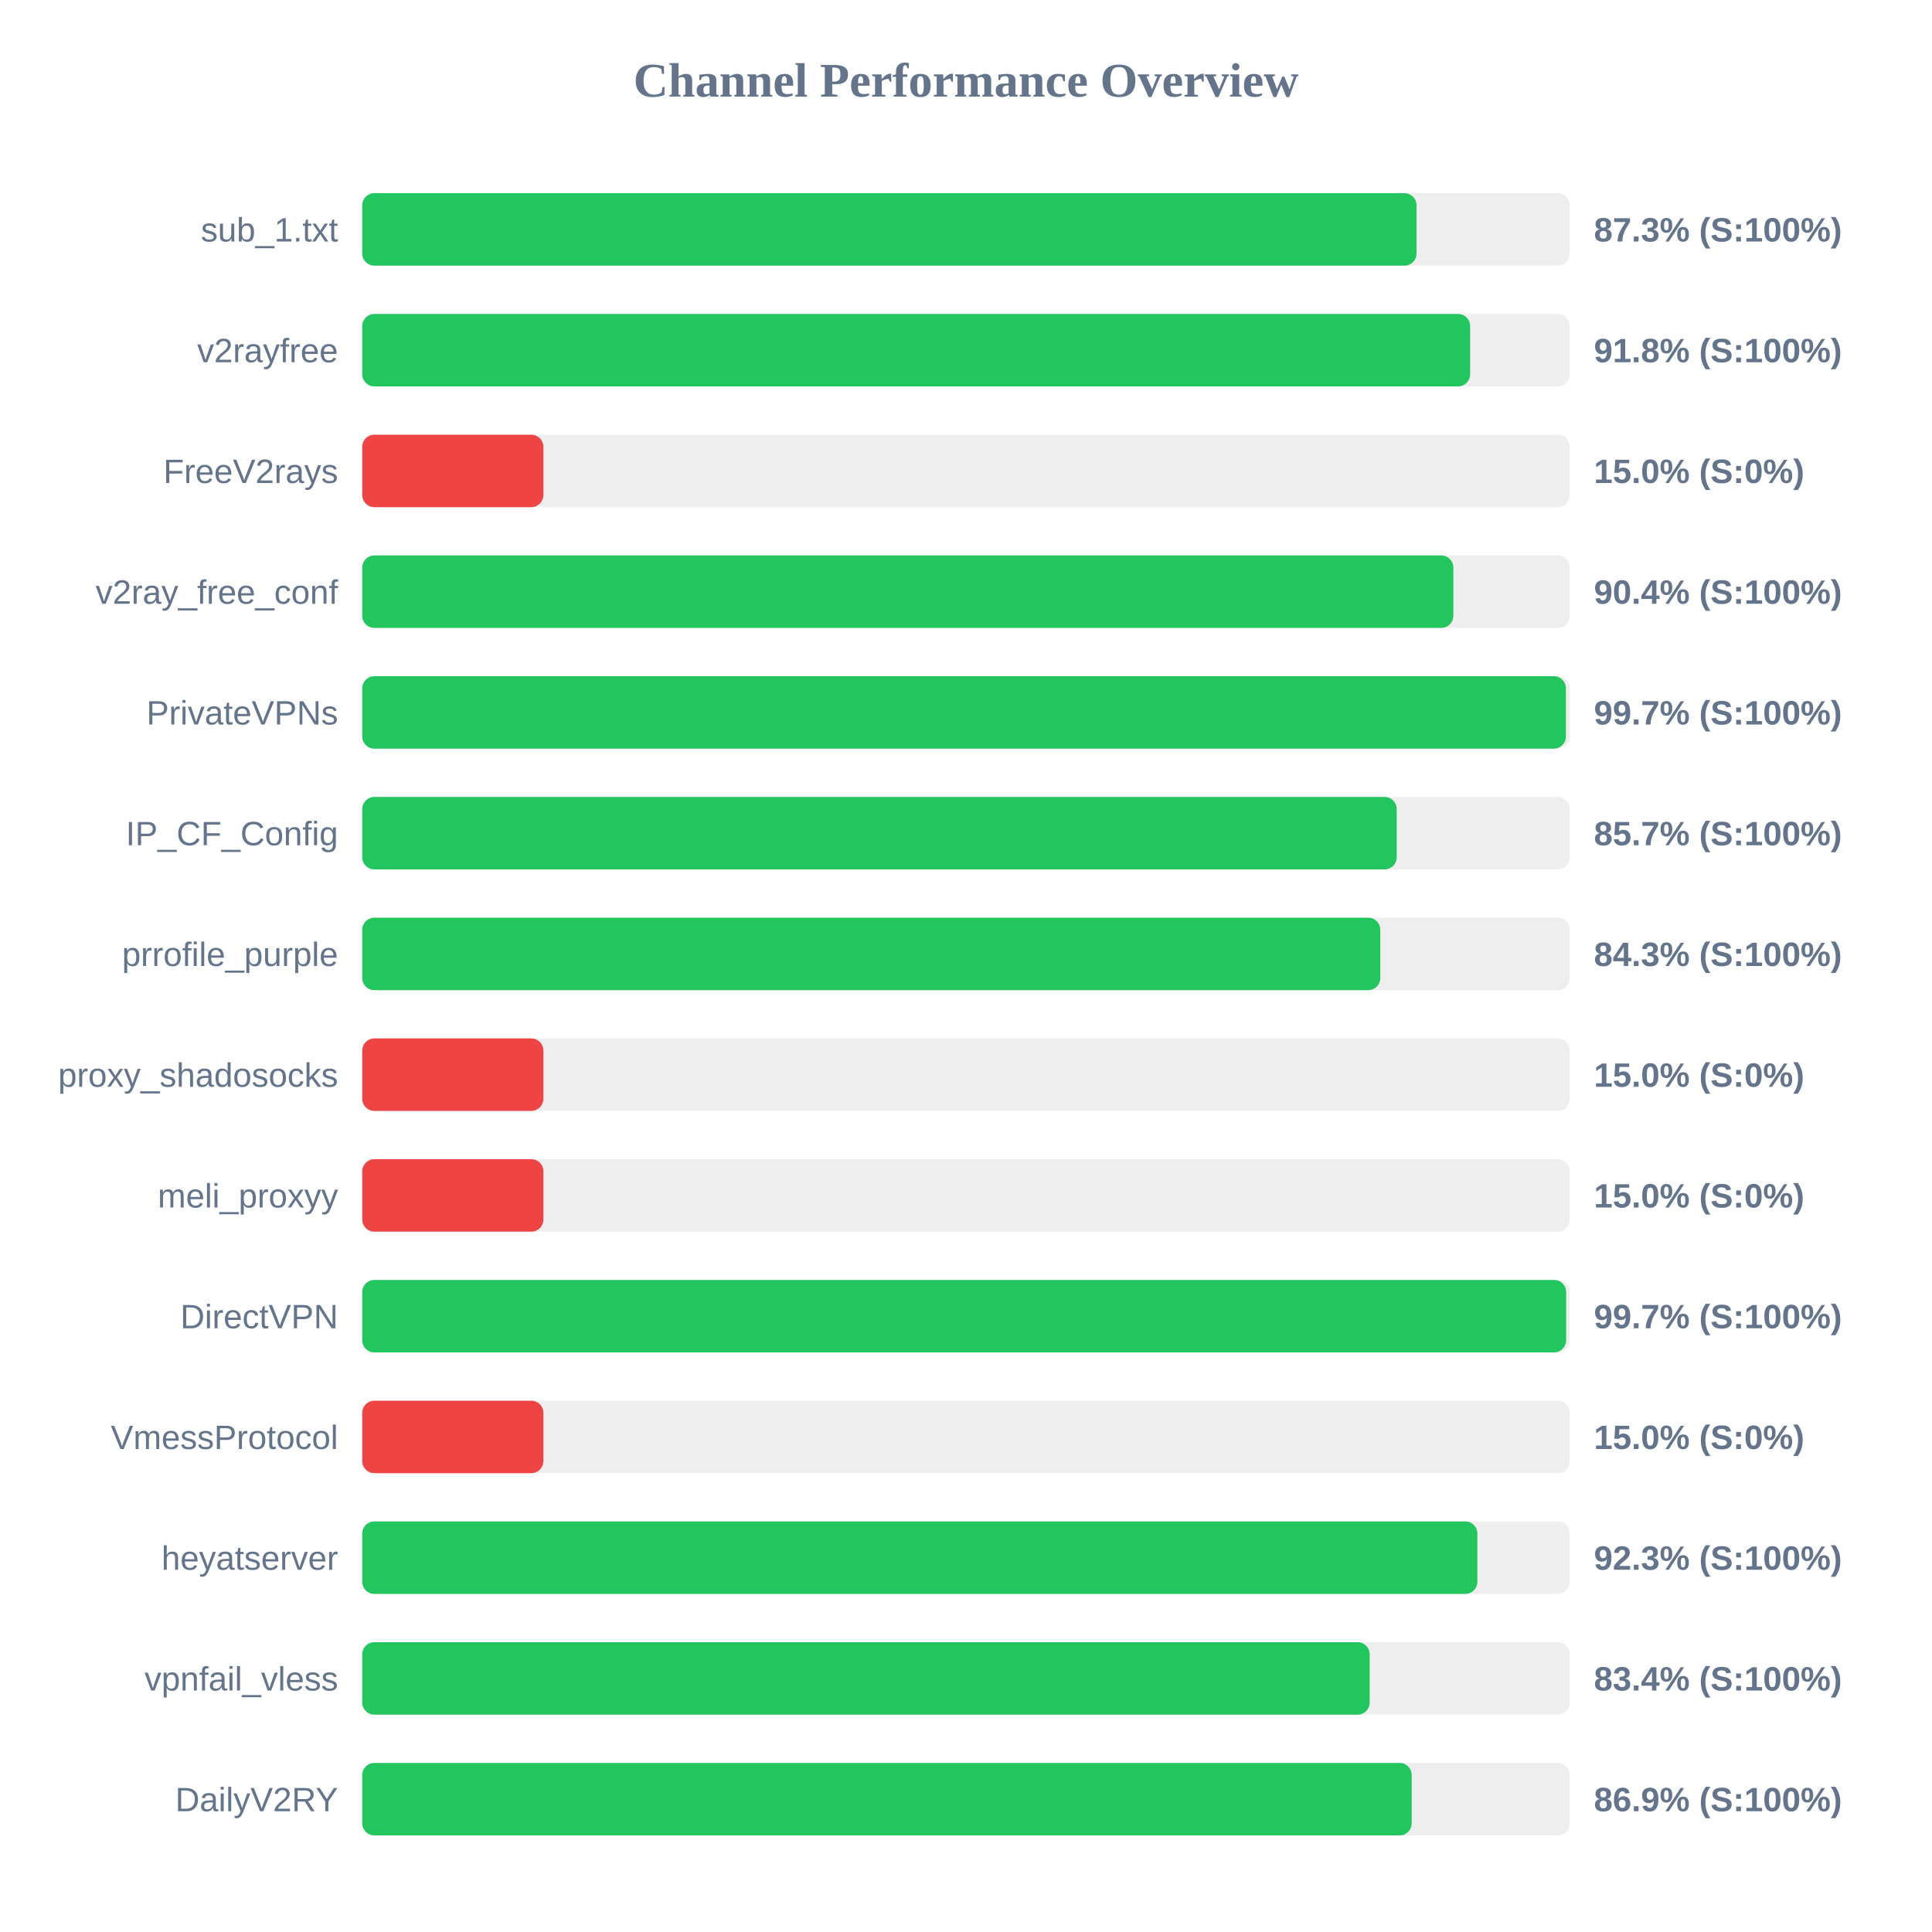
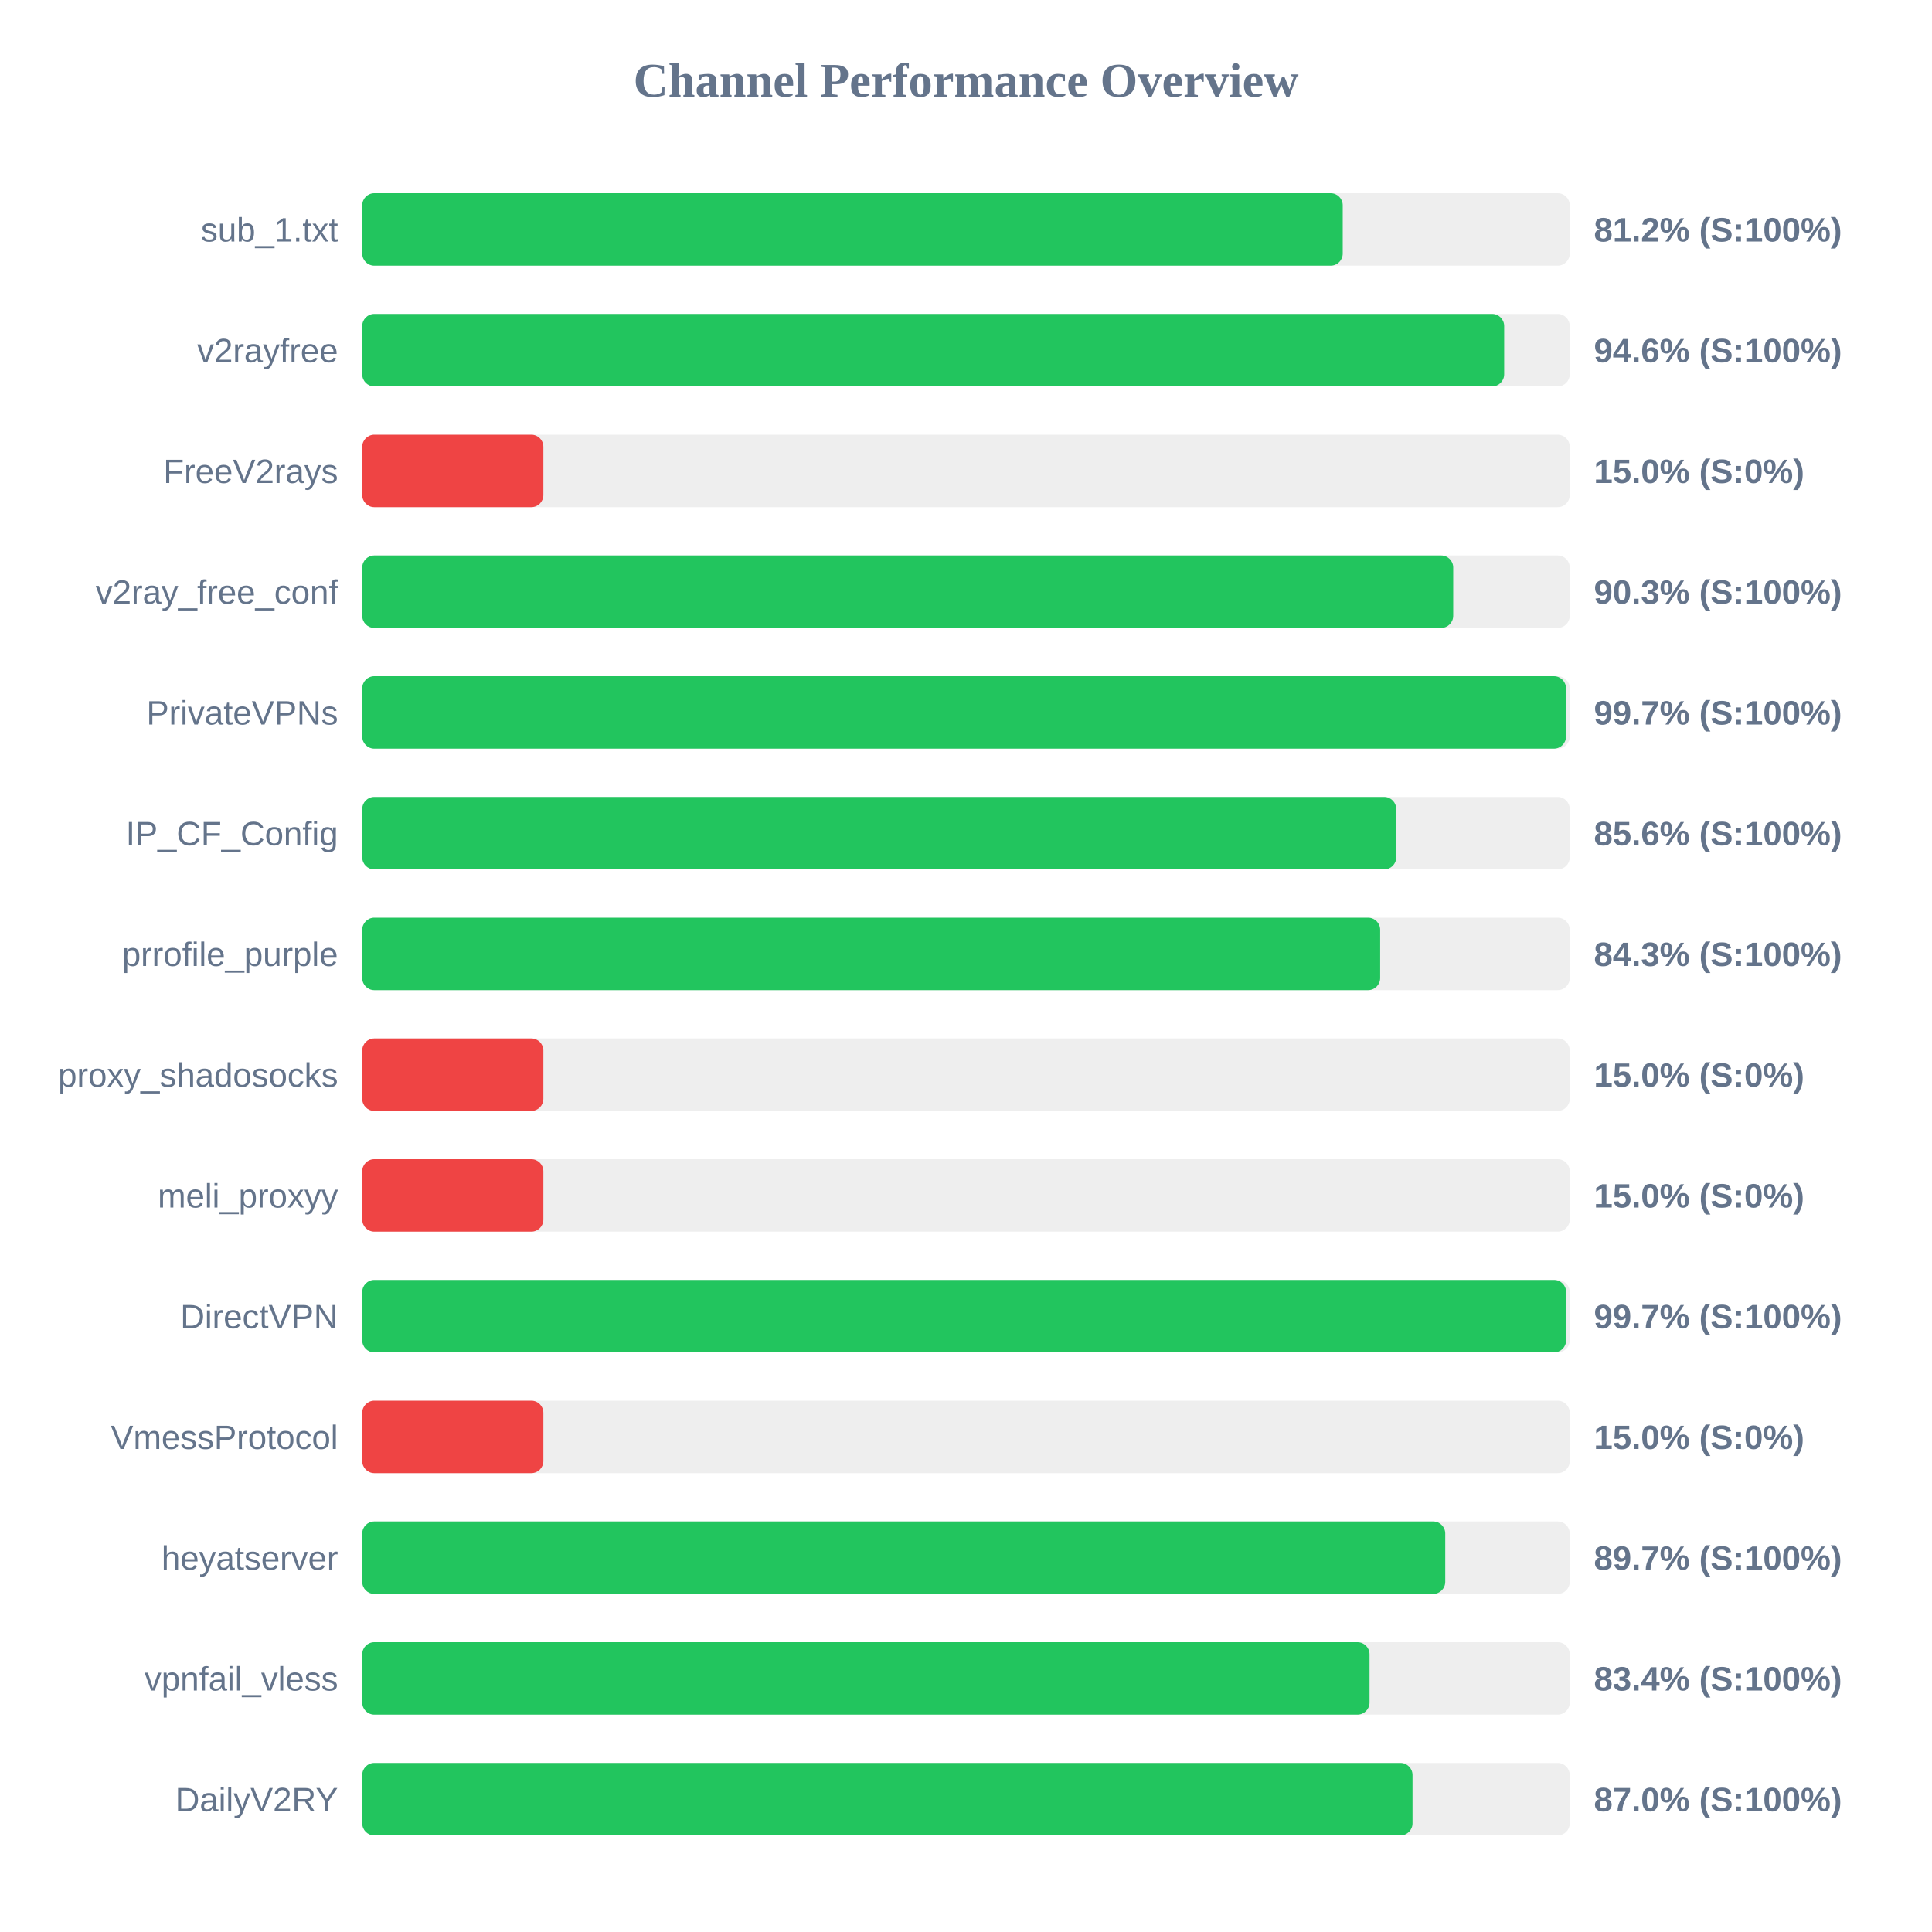
<svg xmlns="http://www.w3.org/2000/svg" width="800" height="800" version="1.1">
  <style>
        .row { font: 14px Arial; fill: #64748b; }
        .score { font: bold 14px Arial; fill: #64748b; }
    </style>
  <text x="400" y="40" text-anchor="middle" font-size="20px" font-weight="bold" fill="#64748b">Channel Performance Overview</text>
  <rect x="150" y="80" width="500" height="30" fill="#eee" rx="5" />
-   <rect x="150" y="80" width="436.55" height="30" fill="#22c55e" rx="5" />
+   <rect x="150" y="80" width="406.0" height="30" fill="#22c55e" rx="5" />
  <text x="140" y="100" text-anchor="end" class="row">sub_1.txt</text>
-   <text x="660" y="100" text-anchor="start" class="score">87.3% (S:100%)</text>
+   <text x="660" y="100" text-anchor="start" class="score">81.2% (S:100%)</text>
  <rect x="150" y="130" width="500" height="30" fill="#eee" rx="5" />
-   <rect x="150" y="130" width="458.75" height="30" fill="#22c55e" rx="5" />
+   <rect x="150" y="130" width="472.85" height="30" fill="#22c55e" rx="5" />
  <text x="140" y="150" text-anchor="end" class="row">v2rayfree</text>
-   <text x="660" y="150" text-anchor="start" class="score">91.8% (S:100%)</text>
+   <text x="660" y="150" text-anchor="start" class="score">94.6% (S:100%)</text>
  <rect x="150" y="180" width="500" height="30" fill="#eee" rx="5" />
  <rect x="150" y="180" width="75.0" height="30" fill="#ef4444" rx="5" />
  <text x="140" y="200" text-anchor="end" class="row">FreeV2rays</text>
  <text x="660" y="200" text-anchor="start" class="score">15.0% (S:0%)</text>
  <rect x="150" y="230" width="500" height="30" fill="#eee" rx="5" />
-   <rect x="150" y="230" width="451.8" height="30" fill="#22c55e" rx="5" />
+   <rect x="150" y="230" width="451.75" height="30" fill="#22c55e" rx="5" />
  <text x="140" y="250" text-anchor="end" class="row">v2ray_free_conf</text>
-   <text x="660" y="250" text-anchor="start" class="score">90.4% (S:100%)</text>
+   <text x="660" y="250" text-anchor="start" class="score">90.3% (S:100%)</text>
  <rect x="150" y="280" width="500" height="30" fill="#eee" rx="5" />
-   <rect x="150" y="280" width="498.4" height="30" fill="#22c55e" rx="5" />
+   <rect x="150" y="280" width="498.45" height="30" fill="#22c55e" rx="5" />
  <text x="140" y="300" text-anchor="end" class="row">PrivateVPNs</text>
  <text x="660" y="300" text-anchor="start" class="score">99.7% (S:100%)</text>
  <rect x="150" y="330" width="500" height="30" fill="#eee" rx="5" />
-   <rect x="150" y="330" width="428.35" height="30" fill="#22c55e" rx="5" />
+   <rect x="150" y="330" width="428.15" height="30" fill="#22c55e" rx="5" />
  <text x="140" y="350" text-anchor="end" class="row">IP_CF_Config</text>
-   <text x="660" y="350" text-anchor="start" class="score">85.7% (S:100%)</text>
+   <text x="660" y="350" text-anchor="start" class="score">85.6% (S:100%)</text>
  <rect x="150" y="380" width="500" height="30" fill="#eee" rx="5" />
-   <rect x="150" y="380" width="421.55" height="30" fill="#22c55e" rx="5" />
+   <rect x="150" y="380" width="421.5" height="30" fill="#22c55e" rx="5" />
  <text x="140" y="400" text-anchor="end" class="row">prrofile_purple</text>
  <text x="660" y="400" text-anchor="start" class="score">84.3% (S:100%)</text>
  <rect x="150" y="430" width="500" height="30" fill="#eee" rx="5" />
  <rect x="150" y="430" width="75.0" height="30" fill="#ef4444" rx="5" />
  <text x="140" y="450" text-anchor="end" class="row">proxy_shadosocks</text>
  <text x="660" y="450" text-anchor="start" class="score">15.0% (S:0%)</text>
  <rect x="150" y="480" width="500" height="30" fill="#eee" rx="5" />
  <rect x="150" y="480" width="75.0" height="30" fill="#ef4444" rx="5" />
  <text x="140" y="500" text-anchor="end" class="row">meli_proxyy</text>
  <text x="660" y="500" text-anchor="start" class="score">15.0% (S:0%)</text>
  <rect x="150" y="530" width="500" height="30" fill="#eee" rx="5" />
  <rect x="150" y="530" width="498.5" height="30" fill="#22c55e" rx="5" />
  <text x="140" y="550" text-anchor="end" class="row">DirectVPN</text>
  <text x="660" y="550" text-anchor="start" class="score">99.7% (S:100%)</text>
  <rect x="150" y="580" width="500" height="30" fill="#eee" rx="5" />
  <rect x="150" y="580" width="75.0" height="30" fill="#ef4444" rx="5" />
  <text x="140" y="600" text-anchor="end" class="row">VmessProtocol</text>
  <text x="660" y="600" text-anchor="start" class="score">15.0% (S:0%)</text>
  <rect x="150" y="630" width="500" height="30" fill="#eee" rx="5" />
-   <rect x="150" y="630" width="461.75" height="30" fill="#22c55e" rx="5" />
+   <rect x="150" y="630" width="448.45" height="30" fill="#22c55e" rx="5" />
  <text x="140" y="650" text-anchor="end" class="row">heyatserver</text>
-   <text x="660" y="650" text-anchor="start" class="score">92.3% (S:100%)</text>
+   <text x="660" y="650" text-anchor="start" class="score">89.7% (S:100%)</text>
  <rect x="150" y="680" width="500" height="30" fill="#eee" rx="5" />
-   <rect x="150" y="680" width="417.15" height="30" fill="#22c55e" rx="5" />
+   <rect x="150" y="680" width="417.1" height="30" fill="#22c55e" rx="5" />
  <text x="140" y="700" text-anchor="end" class="row">vpnfail_vless</text>
  <text x="660" y="700" text-anchor="start" class="score">83.4% (S:100%)</text>
  <rect x="150" y="730" width="500" height="30" fill="#eee" rx="5" />
-   <rect x="150" y="730" width="434.55" height="30" fill="#22c55e" rx="5" />
+   <rect x="150" y="730" width="434.9" height="30" fill="#22c55e" rx="5" />
  <text x="140" y="750" text-anchor="end" class="row">DailyV2RY</text>
-   <text x="660" y="750" text-anchor="start" class="score">86.9% (S:100%)</text>
+   <text x="660" y="750" text-anchor="start" class="score">87.0% (S:100%)</text>
</svg>
